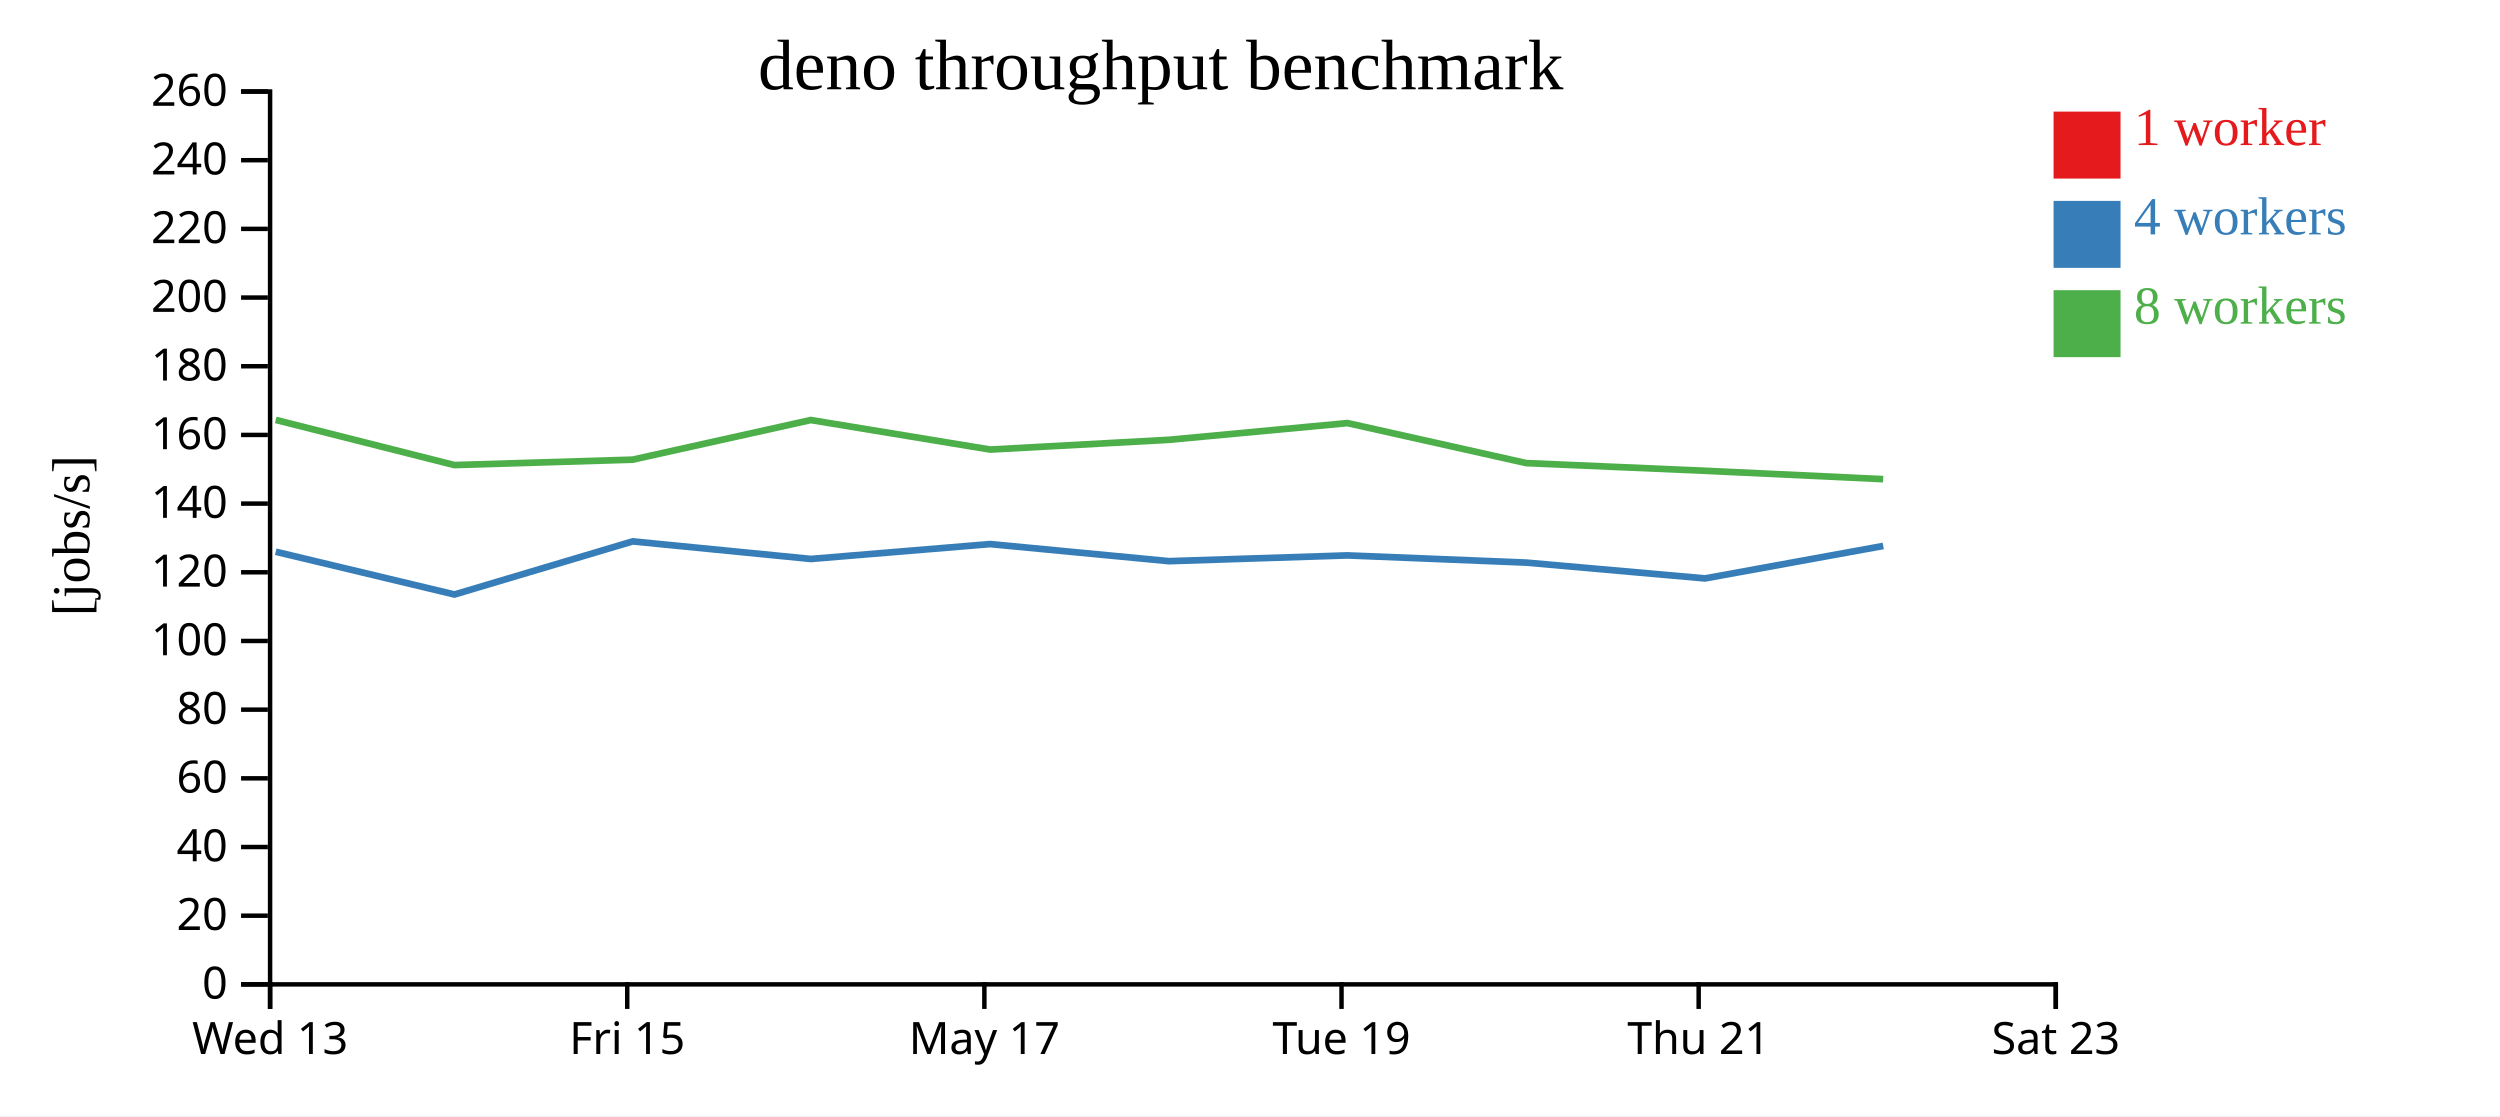
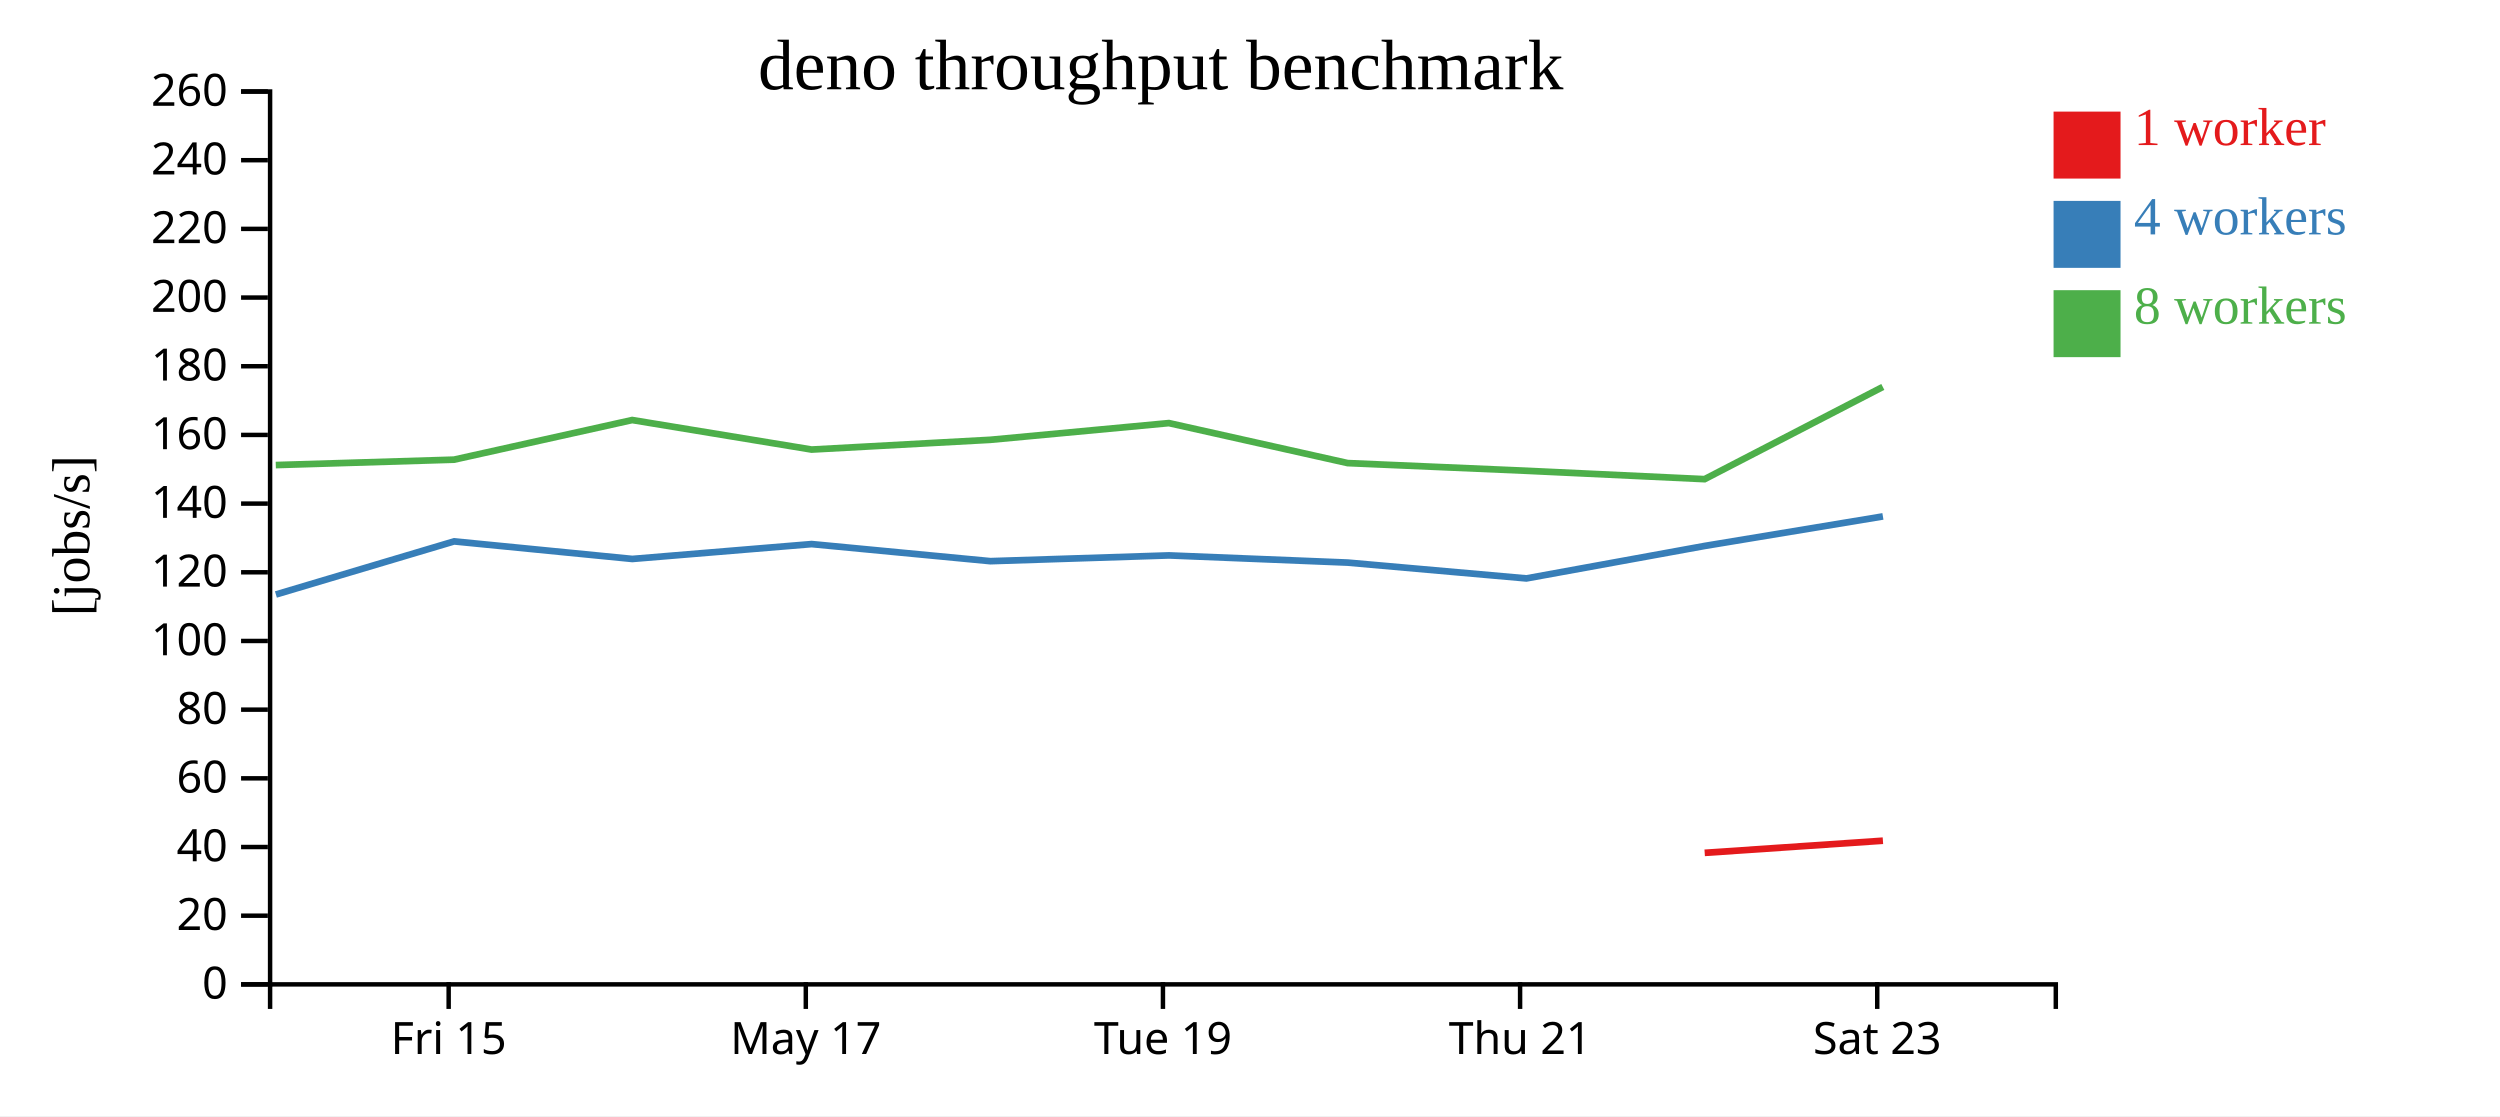
<svg xmlns="http://www.w3.org/2000/svg" width="560" height="250">
  <rect width="100%" height="100%" fill="white" />
  <g transform="translate(60,20)">
    <g transform="translate(0,200)" fill="none" font-size="10" font-family="sans-serif" text-anchor="middle">
      <path class="domain" stroke="currentColor" d="M0.5,6V0.5H400.5V6" />
-       <g class="tick" opacity="1" transform="translate(0.5,0)">
-         <line stroke="currentColor" y2="6" />
-         <text fill="currentColor" y="9" dy="0.71em">Wed 13</text>
-       </g>
-       <g class="tick" opacity="1" transform="translate(80.5,0)">
+       <g class="tick" opacity="1" transform="translate(40.5,0)">
        <line stroke="currentColor" y2="6" />
        <text fill="currentColor" y="9" dy="0.71em">Fri 15</text>
      </g>
-       <g class="tick" opacity="1" transform="translate(160.5,0)">
+       <g class="tick" opacity="1" transform="translate(120.5,0)">
        <line stroke="currentColor" y2="6" />
        <text fill="currentColor" y="9" dy="0.71em">May 17</text>
      </g>
-       <g class="tick" opacity="1" transform="translate(240.5,0)">
+       <g class="tick" opacity="1" transform="translate(200.5,0)">
        <line stroke="currentColor" y2="6" />
        <text fill="currentColor" y="9" dy="0.71em">Tue 19</text>
      </g>
-       <g class="tick" opacity="1" transform="translate(320.5,0)">
+       <g class="tick" opacity="1" transform="translate(280.5,0)">
        <line stroke="currentColor" y2="6" />
        <text fill="currentColor" y="9" dy="0.71em">Thu 21</text>
      </g>
-       <g class="tick" opacity="1" transform="translate(400.5,0)">
+       <g class="tick" opacity="1" transform="translate(360.5,0)">
        <line stroke="currentColor" y2="6" />
        <text fill="currentColor" y="9" dy="0.71em">Sat 23</text>
      </g>
    </g>
    <g fill="none" font-size="10" font-family="sans-serif" text-anchor="end">
      <path class="domain" stroke="currentColor" d="M-6,200.5H0.5V0.5H-6" />
      <g class="tick" opacity="1" transform="translate(0,200.5)">
        <line stroke="currentColor" x2="-6" />
        <text fill="currentColor" x="-9" dy="0.32em">0</text>
      </g>
      <g class="tick" opacity="1" transform="translate(0,185.1154)">
        <line stroke="currentColor" x2="-6" />
        <text fill="currentColor" x="-9" dy="0.32em">20</text>
      </g>
      <g class="tick" opacity="1" transform="translate(0,169.7308)">
        <line stroke="currentColor" x2="-6" />
        <text fill="currentColor" x="-9" dy="0.32em">40</text>
      </g>
      <g class="tick" opacity="1" transform="translate(0,154.3462)">
        <line stroke="currentColor" x2="-6" />
        <text fill="currentColor" x="-9" dy="0.32em">60</text>
      </g>
      <g class="tick" opacity="1" transform="translate(0,138.9615)">
        <line stroke="currentColor" x2="-6" />
        <text fill="currentColor" x="-9" dy="0.32em">80</text>
      </g>
      <g class="tick" opacity="1" transform="translate(0,123.5769)">
        <line stroke="currentColor" x2="-6" />
        <text fill="currentColor" x="-9" dy="0.32em">100</text>
      </g>
      <g class="tick" opacity="1" transform="translate(0,108.1923)">
        <line stroke="currentColor" x2="-6" />
        <text fill="currentColor" x="-9" dy="0.32em">120</text>
      </g>
      <g class="tick" opacity="1" transform="translate(0,92.80769)">
        <line stroke="currentColor" x2="-6" />
        <text fill="currentColor" x="-9" dy="0.32em">140</text>
      </g>
      <g class="tick" opacity="1" transform="translate(0,77.42308)">
        <line stroke="currentColor" x2="-6" />
        <text fill="currentColor" x="-9" dy="0.32em">160</text>
      </g>
      <g class="tick" opacity="1" transform="translate(0,62.03846)">
        <line stroke="currentColor" x2="-6" />
        <text fill="currentColor" x="-9" dy="0.32em">180</text>
      </g>
      <g class="tick" opacity="1" transform="translate(0,46.65385)">
        <line stroke="currentColor" x2="-6" />
        <text fill="currentColor" x="-9" dy="0.32em">200</text>
      </g>
      <g class="tick" opacity="1" transform="translate(0,31.26923)">
        <line stroke="currentColor" x2="-6" />
        <text fill="currentColor" x="-9" dy="0.32em">220</text>
      </g>
      <g class="tick" opacity="1" transform="translate(0,15.88462)">
        <line stroke="currentColor" x2="-6" />
        <text fill="currentColor" x="-9" dy="0.32em">240</text>
      </g>
      <g class="tick" opacity="1" transform="translate(0,0.5)">
        <line stroke="currentColor" x2="-6" />
        <text fill="currentColor" x="-9" dy="0.32em">260</text>
      </g>
    </g>
    <text text-anchor="middle" style="font-size: 12px" transform="rotate(-90)" y="-40" x="-100">[jobs/s]</text>
    <text text-anchor="middle" style="font-size: 16px" y="0" x="200">deno throughput benchmark</text>
-     <path class="line" fill="none" stroke="#e41a1c" stroke-width="1.5" d="M361.849,171.036Z" />
-     <path class="line" fill="none" stroke="#377eb8" stroke-width="1.5" d="M1.763,103.589L41.802,113.166L81.718,101.271L121.631,105.205L161.805,101.875L201.848,105.701L241.854,104.412L281.887,106.023L321.911,109.566L361.849,102.291" />
-     <path class="line" fill="none" stroke="#4daf4a" stroke-width="1.5" d="M1.764,74.062L41.776,84.175L81.698,82.965L121.607,74.089L161.794,80.702L201.825,78.517L241.834,74.773L281.877,83.732L321.877,85.452L361.828,87.331" />
+     <path class="line" fill="none" stroke="#e41a1c" stroke-width="1.5" d="M321.849,171.036L361.774,168.318" />
+     <path class="line" fill="none" stroke="#377eb8" stroke-width="1.5" d="M1.802,113.166L41.718,101.271L81.631,105.205L121.805,101.875L161.848,105.701L201.854,104.412L241.887,106.023L281.911,109.566L321.849,102.291L361.774,95.674" />
+     <path class="line" fill="none" stroke="#4daf4a" stroke-width="1.5" d="M1.776,84.175L41.698,82.965L81.607,74.089L121.794,80.702L161.825,78.517L201.834,74.773L241.877,83.732L281.877,85.452L321.828,87.331L361.75,66.669" />
    <rect class="dot" x="400" y="5" width="15" height="15" style="fill: #e41a1c;" />
    <rect class="dot" x="400" y="25" width="15" height="15" style="fill: #377eb8;" />
    <rect class="dot" x="400" y="45" width="15" height="15" style="fill: #4daf4a;" />
    <text class="label" x="418" y="12.5" style="fill: #e41a1c; alignment-baseline: middle;" text-anchor="left">1 worker</text>
    <text class="label" x="418" y="32.5" style="fill: #377eb8; alignment-baseline: middle;" text-anchor="left">4 workers</text>
    <text class="label" x="418" y="52.5" style="fill: #4daf4a; alignment-baseline: middle;" text-anchor="left">8 workers</text>
  </g>
</svg>
